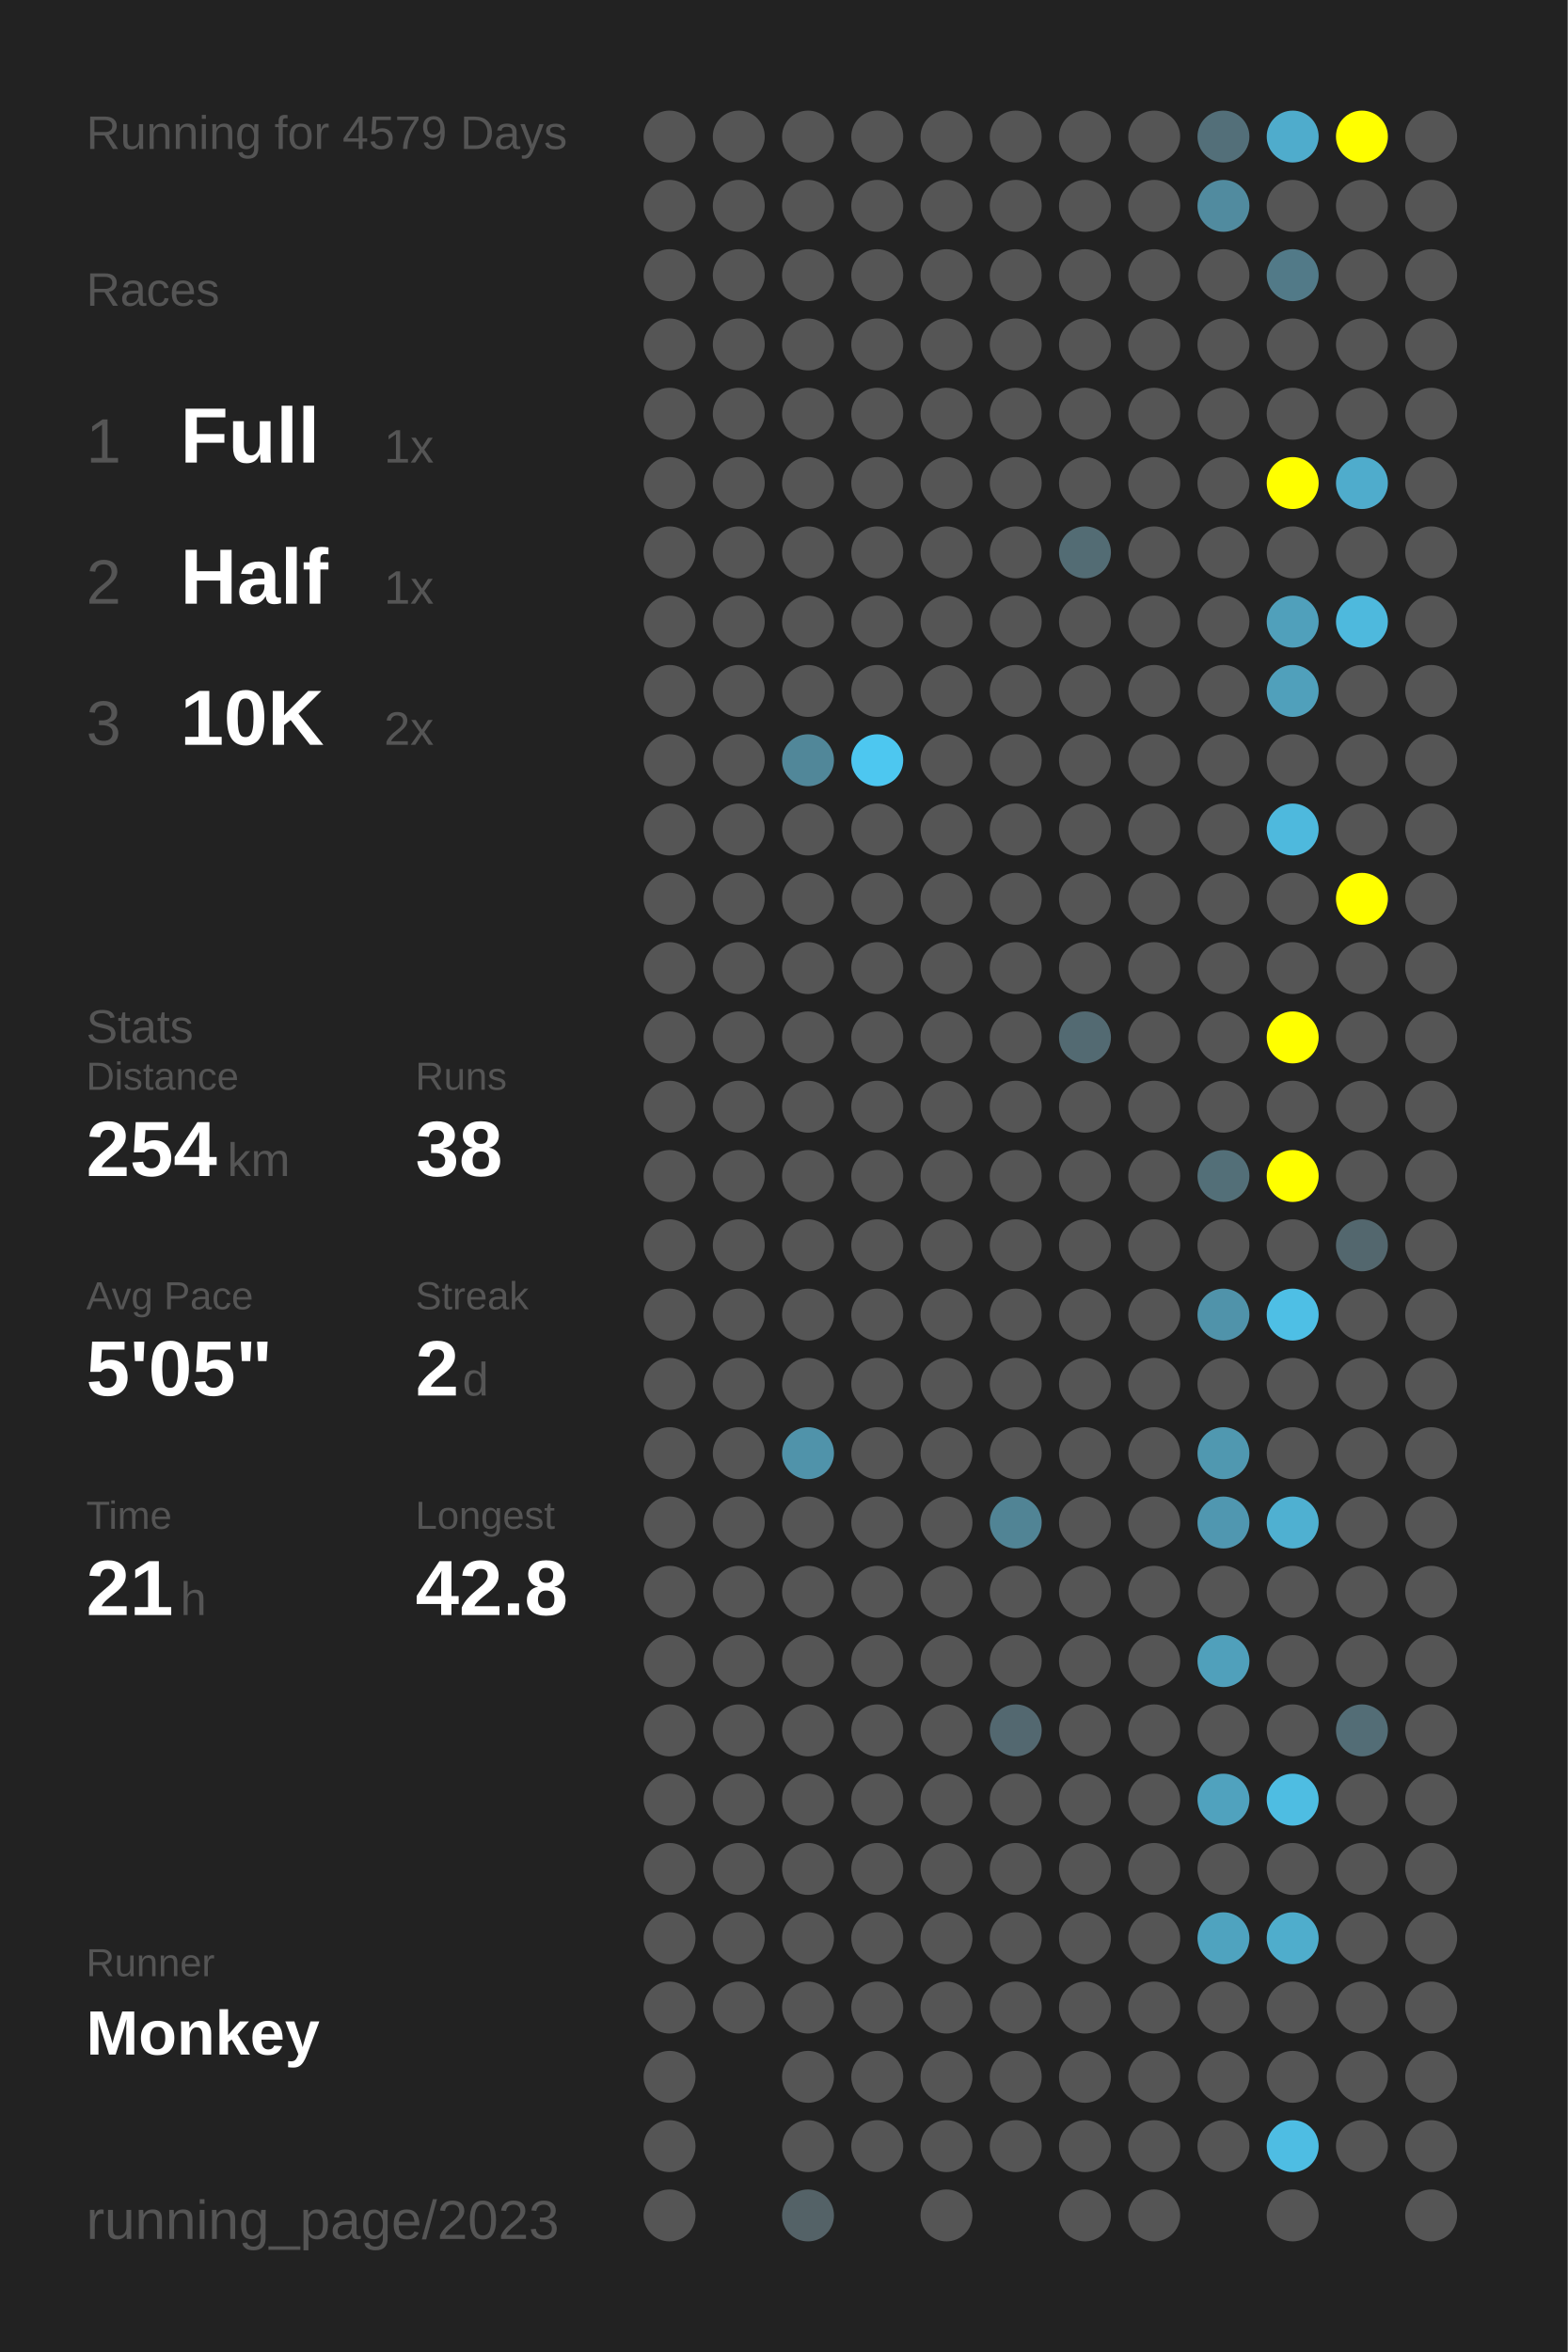
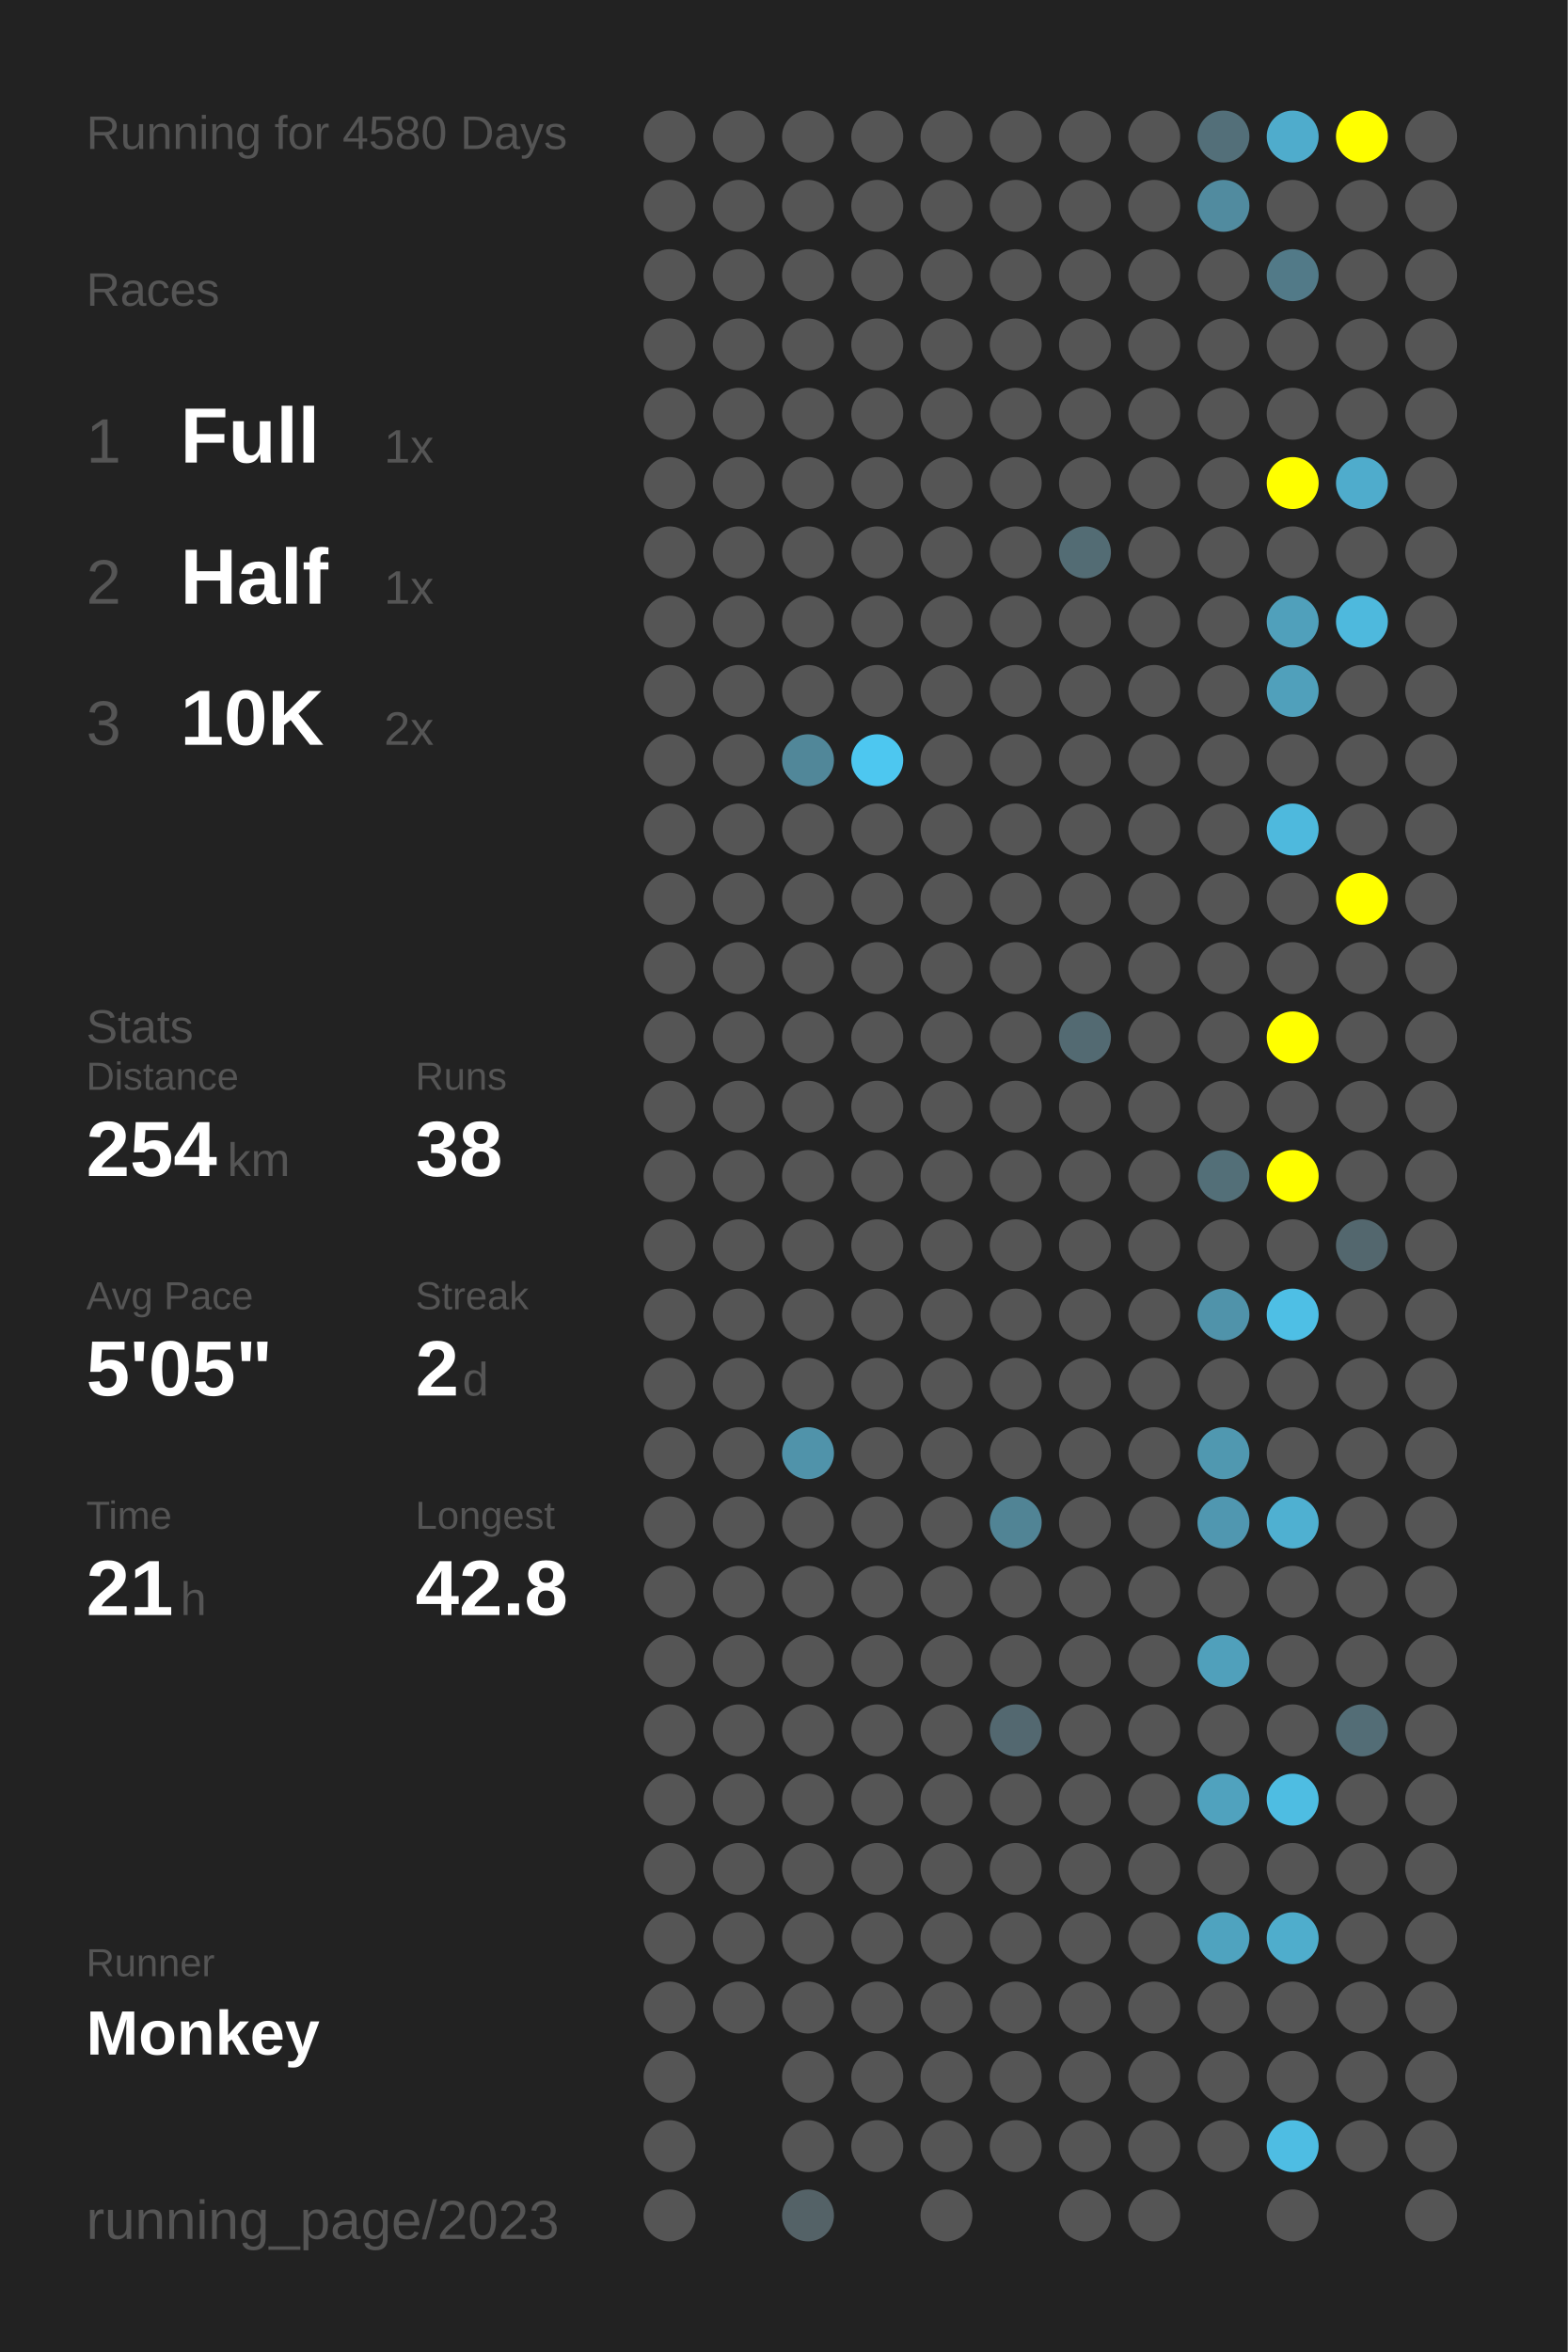
<svg xmlns="http://www.w3.org/2000/svg" baseProfile="full" height="300mm" version="1.1" viewBox="0,0,200,300" width="200mm">
  <defs />
  <rect fill="#222222" height="300" width="200" x="0" y="0" />
-   <text fill="#555555" style="font-size:6px; font-family:Arial;" x="11" y="19">Running for 4579 Days</text>
+   <text fill="#555555" style="font-size:6px; font-family:Arial;" x="11" y="19">Running for 4580 Days</text>
  <text fill="#555555" style="font-size:6px; font-family:Arial;" x="11" y="39">Races</text>
  <text fill="#555555" style="font-size:8px; font-family:Arial;" x="11" y="59">1</text>
  <text fill="#FFFFFF" style="font-size:10px; font-family:Arial; font-weight:bold;" x="23" y="59">Full</text>
  <text fill="#555555" style="font-size:6px; font-family:Arial;" x="49" y="59">1x</text>
  <text fill="#555555" style="font-size:8px; font-family:Arial;" x="11" y="77">2</text>
  <text fill="#FFFFFF" style="font-size:10px; font-family:Arial; font-weight:bold;" x="23" y="77">Half</text>
  <text fill="#555555" style="font-size:6px; font-family:Arial;" x="49" y="77">1x</text>
  <text fill="#555555" style="font-size:8px; font-family:Arial;" x="11" y="95">3</text>
  <text fill="#FFFFFF" style="font-size:10px; font-family:Arial; font-weight:bold;" x="23" y="95">10K</text>
  <text fill="#555555" style="font-size:6px; font-family:Arial;" x="49" y="95">2x</text>
  <text fill="#555555" style="font-size:6px; font-family:Arial;" x="11" y="133">Stats</text>
  <text fill="#555555" style="font-size:5px; font-family:Arial;" x="11" y="139">Distance</text>
  <text fill="#FFFFFF" style="font-size:10px; font-family:Arial; font-weight:bold;" x="11" y="150">254</text>
  <text fill="#555555" style="font-size:6px; font-family:Arial;" x="29" y="150">km</text>
  <text fill="#555555" style="font-size:5px; font-family:Arial;" x="53" y="139">Runs</text>
  <text fill="#FFFFFF" style="font-size:10px; font-family:Arial; font-weight:bold;" x="53" y="150">38</text>
  <text fill="#555555" style="font-size:5px; font-family:Arial;" x="11" y="167">Avg Pace</text>
  <text fill="#FFFFFF" style="font-size:10px; font-family:Arial; font-weight:bold;" x="11" y="178">5'05"</text>
  <text fill="#555555" style="font-size:5px; font-family:Arial;" x="53" y="167">Streak</text>
  <text fill="#FFFFFF" style="font-size:10px; font-family:Arial; font-weight:bold;" x="53" y="178">2</text>
  <text fill="#555555" style="font-size:6px; font-family:Arial;" x="59" y="178">d</text>
  <text fill="#555555" style="font-size:5px; font-family:Arial;" x="11" y="195">Time</text>
  <text fill="#FFFFFF" style="font-size:10px; font-family:Arial; font-weight:bold;" x="11" y="206">21</text>
  <text fill="#555555" style="font-size:6px; font-family:Arial;" x="23" y="206">h</text>
  <text fill="#555555" style="font-size:5px; font-family:Arial;" x="53" y="195">Longest</text>
  <text fill="#FFFFFF" style="font-size:10px; font-family:Arial; font-weight:bold;" x="53" y="206">42.8</text>
  <text fill="#555555" style="font-size:5px; font-family:Arial;" x="11" y="252.065">Runner</text>
  <text fill="#FFFFFF" style="font-size:8px; font-family:Arial; font-weight:bold;" x="11" y="262.065">Monkey</text>
  <text fill="#555555" style="font-size:7px; font-family:Arial;" x="11" y="285.581">running_page/2023</text>
  <circle cx="85.417" cy="17.419" fill="#555555" r="3.312" />
  <circle cx="85.417" cy="26.258" fill="#555555" r="3.312" />
  <circle cx="85.417" cy="35.097" fill="#555555" r="3.312" />
  <circle cx="85.417" cy="43.935" fill="#555555" r="3.312" />
  <circle cx="85.417" cy="52.774" fill="#555555" r="3.312" />
  <circle cx="85.417" cy="61.613" fill="#555555" r="3.312" />
  <circle cx="85.417" cy="70.452" fill="#555555" r="3.312" />
  <circle cx="85.417" cy="79.29" fill="#555555" r="3.312" />
  <circle cx="85.417" cy="88.129" fill="#555555" r="3.312" />
  <circle cx="85.417" cy="96.968" fill="#555555" r="3.312" />
  <circle cx="85.417" cy="105.806" fill="#555555" r="3.312" />
  <circle cx="85.417" cy="114.645" fill="#555555" r="3.312" />
  <circle cx="85.417" cy="123.484" fill="#555555" r="3.312" />
  <circle cx="85.417" cy="132.323" fill="#555555" r="3.312" />
  <circle cx="85.417" cy="141.161" fill="#555555" r="3.312" />
  <circle cx="85.417" cy="150" fill="#555555" r="3.312" />
  <circle cx="85.417" cy="158.839" fill="#555555" r="3.312" />
  <circle cx="85.417" cy="167.677" fill="#555555" r="3.312" />
  <circle cx="85.417" cy="176.516" fill="#555555" r="3.312" />
  <circle cx="85.417" cy="185.355" fill="#555555" r="3.312" />
  <circle cx="85.417" cy="194.194" fill="#555555" r="3.312" />
  <circle cx="85.417" cy="203.032" fill="#555555" r="3.312" />
  <circle cx="85.417" cy="211.871" fill="#555555" r="3.312" />
  <circle cx="85.417" cy="220.71" fill="#555555" r="3.312" />
  <circle cx="85.417" cy="229.548" fill="#555555" r="3.312" />
  <circle cx="85.417" cy="238.387" fill="#555555" r="3.312" />
  <circle cx="85.417" cy="247.226" fill="#555555" r="3.312" />
  <circle cx="85.417" cy="256.065" fill="#555555" r="3.312" />
  <circle cx="85.417" cy="264.903" fill="#555555" r="3.312" />
  <circle cx="85.417" cy="273.742" fill="#555555" r="3.312" />
  <circle cx="85.417" cy="282.581" fill="#555555" r="3.312" />
  <circle cx="94.25" cy="17.419" fill="#555555" r="3.312" />
  <circle cx="94.25" cy="26.258" fill="#555555" r="3.312" />
  <circle cx="94.25" cy="35.097" fill="#555555" r="3.312" />
  <circle cx="94.25" cy="43.935" fill="#555555" r="3.312" />
  <circle cx="94.25" cy="52.774" fill="#555555" r="3.312" />
  <circle cx="94.25" cy="61.613" fill="#555555" r="3.312" />
  <circle cx="94.25" cy="70.452" fill="#555555" r="3.312" />
  <circle cx="94.25" cy="79.29" fill="#555555" r="3.312" />
  <circle cx="94.25" cy="88.129" fill="#555555" r="3.312" />
  <circle cx="94.25" cy="96.968" fill="#555555" r="3.312" />
  <circle cx="94.25" cy="105.806" fill="#555555" r="3.312" />
  <circle cx="94.25" cy="114.645" fill="#555555" r="3.312" />
  <circle cx="94.25" cy="123.484" fill="#555555" r="3.312" />
  <circle cx="94.25" cy="132.323" fill="#555555" r="3.312" />
  <circle cx="94.25" cy="141.161" fill="#555555" r="3.312" />
  <circle cx="94.25" cy="150" fill="#555555" r="3.312" />
  <circle cx="94.25" cy="158.839" fill="#555555" r="3.312" />
  <circle cx="94.25" cy="167.677" fill="#555555" r="3.312" />
  <circle cx="94.25" cy="176.516" fill="#555555" r="3.312" />
  <circle cx="94.25" cy="185.355" fill="#555555" r="3.312" />
  <circle cx="94.25" cy="194.194" fill="#555555" r="3.312" />
  <circle cx="94.25" cy="203.032" fill="#555555" r="3.312" />
  <circle cx="94.25" cy="211.871" fill="#555555" r="3.312" />
  <circle cx="94.25" cy="220.71" fill="#555555" r="3.312" />
  <circle cx="94.25" cy="229.548" fill="#555555" r="3.312" />
  <circle cx="94.25" cy="238.387" fill="#555555" r="3.312" />
  <circle cx="94.25" cy="247.226" fill="#555555" r="3.312" />
  <circle cx="94.25" cy="256.065" fill="#555555" r="3.312" />
  <circle cx="103.083" cy="17.419" fill="#555555" r="3.312" />
  <circle cx="103.083" cy="26.258" fill="#555555" r="3.312" />
  <circle cx="103.083" cy="35.097" fill="#555555" r="3.312" />
  <circle cx="103.083" cy="43.935" fill="#555555" r="3.312" />
  <circle cx="103.083" cy="52.774" fill="#555555" r="3.312" />
  <circle cx="103.083" cy="61.613" fill="#555555" r="3.312" />
  <circle cx="103.083" cy="70.452" fill="#555555" r="3.312" />
  <circle cx="103.083" cy="79.29" fill="#555555" r="3.312" />
  <circle cx="103.083" cy="88.129" fill="#555555" r="3.312" />
  <circle cx="103.083" cy="96.968" fill="#518799" r="3.312" />
  <circle cx="103.083" cy="105.806" fill="#555555" r="3.312" />
  <circle cx="103.083" cy="114.645" fill="#555555" r="3.312" />
  <circle cx="103.083" cy="123.484" fill="#555555" r="3.312" />
  <circle cx="103.083" cy="132.323" fill="#555555" r="3.312" />
  <circle cx="103.083" cy="141.161" fill="#555555" r="3.312" />
  <circle cx="103.083" cy="150" fill="#555555" r="3.312" />
  <circle cx="103.083" cy="158.839" fill="#555555" r="3.312" />
  <circle cx="103.083" cy="167.677" fill="#555555" r="3.312" />
  <circle cx="103.083" cy="176.516" fill="#555555" r="3.312" />
  <circle cx="103.083" cy="185.355" fill="#5093aa" r="3.312" />
  <circle cx="103.083" cy="194.194" fill="#555555" r="3.312" />
  <circle cx="103.083" cy="203.032" fill="#555555" r="3.312" />
  <circle cx="103.083" cy="211.871" fill="#555555" r="3.312" />
  <circle cx="103.083" cy="220.71" fill="#555555" r="3.312" />
  <circle cx="103.083" cy="229.548" fill="#555555" r="3.312" />
  <circle cx="103.083" cy="238.387" fill="#555555" r="3.312" />
  <circle cx="103.083" cy="247.226" fill="#555555" r="3.312" />
  <circle cx="103.083" cy="256.065" fill="#555555" r="3.312" />
  <circle cx="103.083" cy="264.903" fill="#555555" r="3.312" />
  <circle cx="103.083" cy="273.742" fill="#555555" r="3.312" />
  <circle cx="103.083" cy="282.581" fill="#546267" r="3.312" />
  <circle cx="111.917" cy="17.419" fill="#555555" r="3.312" />
  <circle cx="111.917" cy="26.258" fill="#555555" r="3.312" />
  <circle cx="111.917" cy="35.097" fill="#555555" r="3.312" />
  <circle cx="111.917" cy="43.935" fill="#555555" r="3.312" />
  <circle cx="111.917" cy="52.774" fill="#555555" r="3.312" />
  <circle cx="111.917" cy="61.613" fill="#555555" r="3.312" />
  <circle cx="111.917" cy="70.452" fill="#555555" r="3.312" />
  <circle cx="111.917" cy="79.29" fill="#555555" r="3.312" />
  <circle cx="111.917" cy="88.129" fill="#555555" r="3.312" />
  <circle cx="111.917" cy="96.968" fill="#4dc7f0" r="3.312" />
  <circle cx="111.917" cy="105.806" fill="#555555" r="3.312" />
  <circle cx="111.917" cy="114.645" fill="#555555" r="3.312" />
  <circle cx="111.917" cy="123.484" fill="#555555" r="3.312" />
  <circle cx="111.917" cy="132.323" fill="#555555" r="3.312" />
  <circle cx="111.917" cy="141.161" fill="#555555" r="3.312" />
  <circle cx="111.917" cy="150" fill="#555555" r="3.312" />
  <circle cx="111.917" cy="158.839" fill="#555555" r="3.312" />
  <circle cx="111.917" cy="167.677" fill="#555555" r="3.312" />
  <circle cx="111.917" cy="176.516" fill="#555555" r="3.312" />
  <circle cx="111.917" cy="185.355" fill="#555555" r="3.312" />
  <circle cx="111.917" cy="194.194" fill="#555555" r="3.312" />
  <circle cx="111.917" cy="203.032" fill="#555555" r="3.312" />
  <circle cx="111.917" cy="211.871" fill="#555555" r="3.312" />
  <circle cx="111.917" cy="220.71" fill="#555555" r="3.312" />
  <circle cx="111.917" cy="229.548" fill="#555555" r="3.312" />
  <circle cx="111.917" cy="238.387" fill="#555555" r="3.312" />
  <circle cx="111.917" cy="247.226" fill="#555555" r="3.312" />
  <circle cx="111.917" cy="256.065" fill="#555555" r="3.312" />
  <circle cx="111.917" cy="264.903" fill="#555555" r="3.312" />
  <circle cx="111.917" cy="273.742" fill="#555555" r="3.312" />
  <circle cx="120.75" cy="17.419" fill="#555555" r="3.312" />
  <circle cx="120.75" cy="26.258" fill="#555555" r="3.312" />
  <circle cx="120.75" cy="35.097" fill="#555555" r="3.312" />
  <circle cx="120.75" cy="43.935" fill="#555555" r="3.312" />
  <circle cx="120.75" cy="52.774" fill="#555555" r="3.312" />
  <circle cx="120.75" cy="61.613" fill="#555555" r="3.312" />
  <circle cx="120.75" cy="70.452" fill="#555555" r="3.312" />
  <circle cx="120.75" cy="79.29" fill="#555555" r="3.312" />
  <circle cx="120.75" cy="88.129" fill="#555555" r="3.312" />
  <circle cx="120.75" cy="96.968" fill="#555555" r="3.312" />
  <circle cx="120.75" cy="105.806" fill="#555555" r="3.312" />
  <circle cx="120.75" cy="114.645" fill="#555555" r="3.312" />
  <circle cx="120.75" cy="123.484" fill="#555555" r="3.312" />
  <circle cx="120.75" cy="132.323" fill="#555555" r="3.312" />
  <circle cx="120.75" cy="141.161" fill="#555555" r="3.312" />
  <circle cx="120.75" cy="150" fill="#555555" r="3.312" />
  <circle cx="120.75" cy="158.839" fill="#555555" r="3.312" />
  <circle cx="120.75" cy="167.677" fill="#555555" r="3.312" />
  <circle cx="120.75" cy="176.516" fill="#555555" r="3.312" />
  <circle cx="120.75" cy="185.355" fill="#555555" r="3.312" />
  <circle cx="120.75" cy="194.194" fill="#555555" r="3.312" />
  <circle cx="120.75" cy="203.032" fill="#555555" r="3.312" />
  <circle cx="120.75" cy="211.871" fill="#555555" r="3.312" />
  <circle cx="120.75" cy="220.71" fill="#555555" r="3.312" />
  <circle cx="120.75" cy="229.548" fill="#555555" r="3.312" />
  <circle cx="120.75" cy="238.387" fill="#555555" r="3.312" />
  <circle cx="120.75" cy="247.226" fill="#555555" r="3.312" />
  <circle cx="120.75" cy="256.065" fill="#555555" r="3.312" />
  <circle cx="120.75" cy="264.903" fill="#555555" r="3.312" />
  <circle cx="120.75" cy="273.742" fill="#555555" r="3.312" />
  <circle cx="120.75" cy="282.581" fill="#555555" r="3.312" />
  <circle cx="129.583" cy="17.419" fill="#555555" r="3.312" />
  <circle cx="129.583" cy="26.258" fill="#555555" r="3.312" />
  <circle cx="129.583" cy="35.097" fill="#555555" r="3.312" />
  <circle cx="129.583" cy="43.935" fill="#555555" r="3.312" />
  <circle cx="129.583" cy="52.774" fill="#555555" r="3.312" />
  <circle cx="129.583" cy="61.613" fill="#555555" r="3.312" />
  <circle cx="129.583" cy="70.452" fill="#555555" r="3.312" />
  <circle cx="129.583" cy="79.29" fill="#555555" r="3.312" />
  <circle cx="129.583" cy="88.129" fill="#555555" r="3.312" />
  <circle cx="129.583" cy="96.968" fill="#555555" r="3.312" />
  <circle cx="129.583" cy="105.806" fill="#555555" r="3.312" />
  <circle cx="129.583" cy="114.645" fill="#555555" r="3.312" />
  <circle cx="129.583" cy="123.484" fill="#555555" r="3.312" />
  <circle cx="129.583" cy="132.323" fill="#555555" r="3.312" />
  <circle cx="129.583" cy="141.161" fill="#555555" r="3.312" />
  <circle cx="129.583" cy="150" fill="#555555" r="3.312" />
  <circle cx="129.583" cy="158.839" fill="#555555" r="3.312" />
  <circle cx="129.583" cy="167.677" fill="#555555" r="3.312" />
  <circle cx="129.583" cy="176.516" fill="#555555" r="3.312" />
  <circle cx="129.583" cy="185.355" fill="#555555" r="3.312" />
  <circle cx="129.583" cy="194.194" fill="#518495" r="3.312" />
  <circle cx="129.583" cy="203.032" fill="#555555" r="3.312" />
  <circle cx="129.583" cy="211.871" fill="#555555" r="3.312" />
  <circle cx="129.583" cy="220.71" fill="#536870" r="3.312" />
  <circle cx="129.583" cy="229.548" fill="#555555" r="3.312" />
  <circle cx="129.583" cy="238.387" fill="#555555" r="3.312" />
  <circle cx="129.583" cy="247.226" fill="#555555" r="3.312" />
  <circle cx="129.583" cy="256.065" fill="#555555" r="3.312" />
  <circle cx="129.583" cy="264.903" fill="#555555" r="3.312" />
  <circle cx="129.583" cy="273.742" fill="#555555" r="3.312" />
  <circle cx="138.417" cy="17.419" fill="#555555" r="3.312" />
  <circle cx="138.417" cy="26.258" fill="#555555" r="3.312" />
  <circle cx="138.417" cy="35.097" fill="#555555" r="3.312" />
  <circle cx="138.417" cy="43.935" fill="#555555" r="3.312" />
  <circle cx="138.417" cy="52.774" fill="#555555" r="3.312" />
  <circle cx="138.417" cy="61.613" fill="#555555" r="3.312" />
  <circle cx="138.417" cy="70.452" fill="#536c74" r="3.312" />
  <circle cx="138.417" cy="79.29" fill="#555555" r="3.312" />
  <circle cx="138.417" cy="88.129" fill="#555555" r="3.312" />
  <circle cx="138.417" cy="96.968" fill="#555555" r="3.312" />
  <circle cx="138.417" cy="105.806" fill="#555555" r="3.312" />
  <circle cx="138.417" cy="114.645" fill="#555555" r="3.312" />
  <circle cx="138.417" cy="123.484" fill="#555555" r="3.312" />
  <circle cx="138.417" cy="132.323" fill="#536a72" r="3.312" />
  <circle cx="138.417" cy="141.161" fill="#555555" r="3.312" />
  <circle cx="138.417" cy="150" fill="#555555" r="3.312" />
  <circle cx="138.417" cy="158.839" fill="#555555" r="3.312" />
  <circle cx="138.417" cy="167.677" fill="#555555" r="3.312" />
  <circle cx="138.417" cy="176.516" fill="#555555" r="3.312" />
  <circle cx="138.417" cy="185.355" fill="#555555" r="3.312" />
  <circle cx="138.417" cy="194.194" fill="#555555" r="3.312" />
  <circle cx="138.417" cy="203.032" fill="#555555" r="3.312" />
  <circle cx="138.417" cy="211.871" fill="#555555" r="3.312" />
  <circle cx="138.417" cy="220.71" fill="#555555" r="3.312" />
  <circle cx="138.417" cy="229.548" fill="#555555" r="3.312" />
  <circle cx="138.417" cy="238.387" fill="#555555" r="3.312" />
  <circle cx="138.417" cy="247.226" fill="#555555" r="3.312" />
  <circle cx="138.417" cy="256.065" fill="#555555" r="3.312" />
  <circle cx="138.417" cy="264.903" fill="#555555" r="3.312" />
  <circle cx="138.417" cy="273.742" fill="#555555" r="3.312" />
  <circle cx="138.417" cy="282.581" fill="#555555" r="3.312" />
  <circle cx="147.25" cy="17.419" fill="#555555" r="3.312" />
  <circle cx="147.25" cy="26.258" fill="#555555" r="3.312" />
  <circle cx="147.25" cy="35.097" fill="#555555" r="3.312" />
  <circle cx="147.25" cy="43.935" fill="#555555" r="3.312" />
  <circle cx="147.25" cy="52.774" fill="#555555" r="3.312" />
  <circle cx="147.25" cy="61.613" fill="#555555" r="3.312" />
  <circle cx="147.25" cy="70.452" fill="#555555" r="3.312" />
  <circle cx="147.25" cy="79.29" fill="#555555" r="3.312" />
  <circle cx="147.25" cy="88.129" fill="#555555" r="3.312" />
  <circle cx="147.25" cy="96.968" fill="#555555" r="3.312" />
  <circle cx="147.25" cy="105.806" fill="#555555" r="3.312" />
  <circle cx="147.25" cy="114.645" fill="#555555" r="3.312" />
  <circle cx="147.25" cy="123.484" fill="#555555" r="3.312" />
  <circle cx="147.25" cy="132.323" fill="#555555" r="3.312" />
  <circle cx="147.25" cy="141.161" fill="#555555" r="3.312" />
  <circle cx="147.25" cy="150" fill="#555555" r="3.312" />
  <circle cx="147.25" cy="158.839" fill="#555555" r="3.312" />
  <circle cx="147.25" cy="167.677" fill="#555555" r="3.312" />
  <circle cx="147.25" cy="176.516" fill="#555555" r="3.312" />
  <circle cx="147.25" cy="185.355" fill="#555555" r="3.312" />
  <circle cx="147.25" cy="194.194" fill="#555555" r="3.312" />
  <circle cx="147.25" cy="203.032" fill="#555555" r="3.312" />
  <circle cx="147.25" cy="211.871" fill="#555555" r="3.312" />
  <circle cx="147.25" cy="220.71" fill="#555555" r="3.312" />
  <circle cx="147.25" cy="229.548" fill="#555555" r="3.312" />
  <circle cx="147.25" cy="238.387" fill="#555555" r="3.312" />
  <circle cx="147.25" cy="247.226" fill="#555555" r="3.312" />
  <circle cx="147.25" cy="256.065" fill="#555555" r="3.312" />
  <circle cx="147.25" cy="264.903" fill="#555555" r="3.312" />
  <circle cx="147.25" cy="273.742" fill="#555555" r="3.312" />
  <circle cx="147.25" cy="282.581" fill="#555555" r="3.312" />
  <circle cx="156.083" cy="17.419" fill="#536f79" r="3.312" />
  <circle cx="156.083" cy="26.258" fill="#518b9f" r="3.312" />
  <circle cx="156.083" cy="35.097" fill="#555555" r="3.312" />
  <circle cx="156.083" cy="43.935" fill="#555555" r="3.312" />
  <circle cx="156.083" cy="52.774" fill="#555555" r="3.312" />
  <circle cx="156.083" cy="61.613" fill="#555555" r="3.312" />
  <circle cx="156.083" cy="70.452" fill="#555555" r="3.312" />
  <circle cx="156.083" cy="79.29" fill="#555555" r="3.312" />
  <circle cx="156.083" cy="88.129" fill="#555555" r="3.312" />
  <circle cx="156.083" cy="96.968" fill="#555555" r="3.312" />
  <circle cx="156.083" cy="105.806" fill="#555555" r="3.312" />
  <circle cx="156.083" cy="114.645" fill="#555555" r="3.312" />
  <circle cx="156.083" cy="123.484" fill="#555555" r="3.312" />
  <circle cx="156.083" cy="132.323" fill="#555555" r="3.312" />
  <circle cx="156.083" cy="141.161" fill="#555555" r="3.312" />
  <circle cx="156.083" cy="150" fill="#536f78" r="3.312" />
  <circle cx="156.083" cy="158.839" fill="#555555" r="3.312" />
  <circle cx="156.083" cy="167.677" fill="#5093aa" r="3.312" />
  <circle cx="156.083" cy="176.516" fill="#555555" r="3.312" />
  <circle cx="156.083" cy="185.355" fill="#5098b0" r="3.312" />
  <circle cx="156.083" cy="194.194" fill="#5097b0" r="3.312" />
  <circle cx="156.083" cy="203.032" fill="#555555" r="3.312" />
  <circle cx="156.083" cy="211.871" fill="#50a0bb" r="3.312" />
  <circle cx="156.083" cy="220.71" fill="#555555" r="3.312" />
  <circle cx="156.083" cy="229.548" fill="#50a2be" r="3.312" />
  <circle cx="156.083" cy="238.387" fill="#555555" r="3.312" />
  <circle cx="156.083" cy="247.226" fill="#4fa3bf" r="3.312" />
  <circle cx="156.083" cy="256.065" fill="#555555" r="3.312" />
  <circle cx="156.083" cy="264.903" fill="#555555" r="3.312" />
  <circle cx="156.083" cy="273.742" fill="#555555" r="3.312" />
  <circle cx="164.917" cy="17.419" fill="#4faccc" r="3.312" />
  <circle cx="164.917" cy="26.258" fill="#555555" r="3.312" />
  <circle cx="164.917" cy="35.097" fill="#527a88" r="3.312" />
  <circle cx="164.917" cy="43.935" fill="#555555" r="3.312" />
  <circle cx="164.917" cy="52.774" fill="#555555" r="3.312" />
  <circle cx="164.917" cy="61.613" fill="#FFFF00" r="3.312" />
  <circle cx="164.917" cy="70.452" fill="#555555" r="3.312" />
  <circle cx="164.917" cy="79.29" fill="#50a0bb" r="3.312" />
  <circle cx="164.917" cy="88.129" fill="#50a0bb" r="3.312" />
  <circle cx="164.917" cy="96.968" fill="#555555" r="3.312" />
  <circle cx="164.917" cy="105.806" fill="#4eb9dd" r="3.312" />
  <circle cx="164.917" cy="114.645" fill="#555555" r="3.312" />
  <circle cx="164.917" cy="123.484" fill="#555555" r="3.312" />
  <circle cx="164.917" cy="132.323" fill="#FFFF00" r="3.312" />
  <circle cx="164.917" cy="141.161" fill="#555555" r="3.312" />
  <circle cx="164.917" cy="150" fill="#FFFF00" r="3.312" />
  <circle cx="164.917" cy="158.839" fill="#555555" r="3.312" />
  <circle cx="164.917" cy="167.677" fill="#4ebfe5" r="3.312" />
  <circle cx="164.917" cy="176.516" fill="#555555" r="3.312" />
  <circle cx="164.917" cy="185.355" fill="#555555" r="3.312" />
  <circle cx="164.917" cy="194.194" fill="#4fb0d1" r="3.312" />
  <circle cx="164.917" cy="203.032" fill="#555555" r="3.312" />
  <circle cx="164.917" cy="211.871" fill="#555555" r="3.312" />
  <circle cx="164.917" cy="220.71" fill="#555555" r="3.312" />
  <circle cx="164.917" cy="229.548" fill="#4ebde2" r="3.312" />
  <circle cx="164.917" cy="238.387" fill="#555555" r="3.312" />
  <circle cx="164.917" cy="247.226" fill="#4fadcc" r="3.312" />
  <circle cx="164.917" cy="256.065" fill="#555555" r="3.312" />
  <circle cx="164.917" cy="264.903" fill="#555555" r="3.312" />
  <circle cx="164.917" cy="273.742" fill="#4ebde3" r="3.312" />
  <circle cx="164.917" cy="282.581" fill="#555555" r="3.312" />
  <circle cx="173.75" cy="17.419" fill="#FFFF00" r="3.312" />
  <circle cx="173.75" cy="26.258" fill="#555555" r="3.312" />
  <circle cx="173.75" cy="35.097" fill="#555555" r="3.312" />
  <circle cx="173.75" cy="43.935" fill="#555555" r="3.312" />
  <circle cx="173.75" cy="52.774" fill="#555555" r="3.312" />
  <circle cx="173.75" cy="61.613" fill="#4faccc" r="3.312" />
  <circle cx="173.75" cy="70.452" fill="#555555" r="3.312" />
  <circle cx="173.75" cy="79.29" fill="#4eb9dd" r="3.312" />
  <circle cx="173.75" cy="88.129" fill="#555555" r="3.312" />
  <circle cx="173.75" cy="96.968" fill="#555555" r="3.312" />
  <circle cx="173.75" cy="105.806" fill="#555555" r="3.312" />
  <circle cx="173.75" cy="114.645" fill="#FFFF00" r="3.312" />
  <circle cx="173.75" cy="123.484" fill="#555555" r="3.312" />
  <circle cx="173.75" cy="132.323" fill="#555555" r="3.312" />
  <circle cx="173.75" cy="141.161" fill="#555555" r="3.312" />
  <circle cx="173.75" cy="150" fill="#555555" r="3.312" />
  <circle cx="173.75" cy="158.839" fill="#53676e" r="3.312" />
  <circle cx="173.75" cy="167.677" fill="#555555" r="3.312" />
  <circle cx="173.75" cy="176.516" fill="#555555" r="3.312" />
  <circle cx="173.75" cy="185.355" fill="#555555" r="3.312" />
  <circle cx="173.75" cy="194.194" fill="#555555" r="3.312" />
  <circle cx="173.75" cy="203.032" fill="#555555" r="3.312" />
  <circle cx="173.75" cy="211.871" fill="#555555" r="3.312" />
  <circle cx="173.75" cy="220.71" fill="#536d76" r="3.312" />
  <circle cx="173.75" cy="229.548" fill="#555555" r="3.312" />
  <circle cx="173.75" cy="238.387" fill="#555555" r="3.312" />
  <circle cx="173.75" cy="247.226" fill="#555555" r="3.312" />
  <circle cx="173.75" cy="256.065" fill="#555555" r="3.312" />
  <circle cx="173.75" cy="264.903" fill="#555555" r="3.312" />
  <circle cx="173.75" cy="273.742" fill="#555555" r="3.312" />
  <circle cx="182.583" cy="17.419" fill="#555555" r="3.312" />
  <circle cx="182.583" cy="26.258" fill="#555555" r="3.312" />
  <circle cx="182.583" cy="35.097" fill="#555555" r="3.312" />
  <circle cx="182.583" cy="43.935" fill="#555555" r="3.312" />
  <circle cx="182.583" cy="52.774" fill="#555555" r="3.312" />
  <circle cx="182.583" cy="61.613" fill="#555555" r="3.312" />
  <circle cx="182.583" cy="70.452" fill="#555555" r="3.312" />
  <circle cx="182.583" cy="79.29" fill="#555555" r="3.312" />
  <circle cx="182.583" cy="88.129" fill="#555555" r="3.312" />
  <circle cx="182.583" cy="96.968" fill="#555555" r="3.312" />
  <circle cx="182.583" cy="105.806" fill="#555555" r="3.312" />
  <circle cx="182.583" cy="114.645" fill="#555555" r="3.312" />
  <circle cx="182.583" cy="123.484" fill="#555555" r="3.312" />
  <circle cx="182.583" cy="132.323" fill="#555555" r="3.312" />
  <circle cx="182.583" cy="141.161" fill="#555555" r="3.312" />
  <circle cx="182.583" cy="150" fill="#555555" r="3.312" />
  <circle cx="182.583" cy="158.839" fill="#555555" r="3.312" />
  <circle cx="182.583" cy="167.677" fill="#555555" r="3.312" />
  <circle cx="182.583" cy="176.516" fill="#555555" r="3.312" />
  <circle cx="182.583" cy="185.355" fill="#555555" r="3.312" />
  <circle cx="182.583" cy="194.194" fill="#555555" r="3.312" />
  <circle cx="182.583" cy="203.032" fill="#555555" r="3.312" />
  <circle cx="182.583" cy="211.871" fill="#555555" r="3.312" />
  <circle cx="182.583" cy="220.71" fill="#555555" r="3.312" />
  <circle cx="182.583" cy="229.548" fill="#555555" r="3.312" />
  <circle cx="182.583" cy="238.387" fill="#555555" r="3.312" />
  <circle cx="182.583" cy="247.226" fill="#555555" r="3.312" />
  <circle cx="182.583" cy="256.065" fill="#555555" r="3.312" />
  <circle cx="182.583" cy="264.903" fill="#555555" r="3.312" />
  <circle cx="182.583" cy="273.742" fill="#555555" r="3.312" />
  <circle cx="182.583" cy="282.581" fill="#555555" r="3.312" />
</svg>
